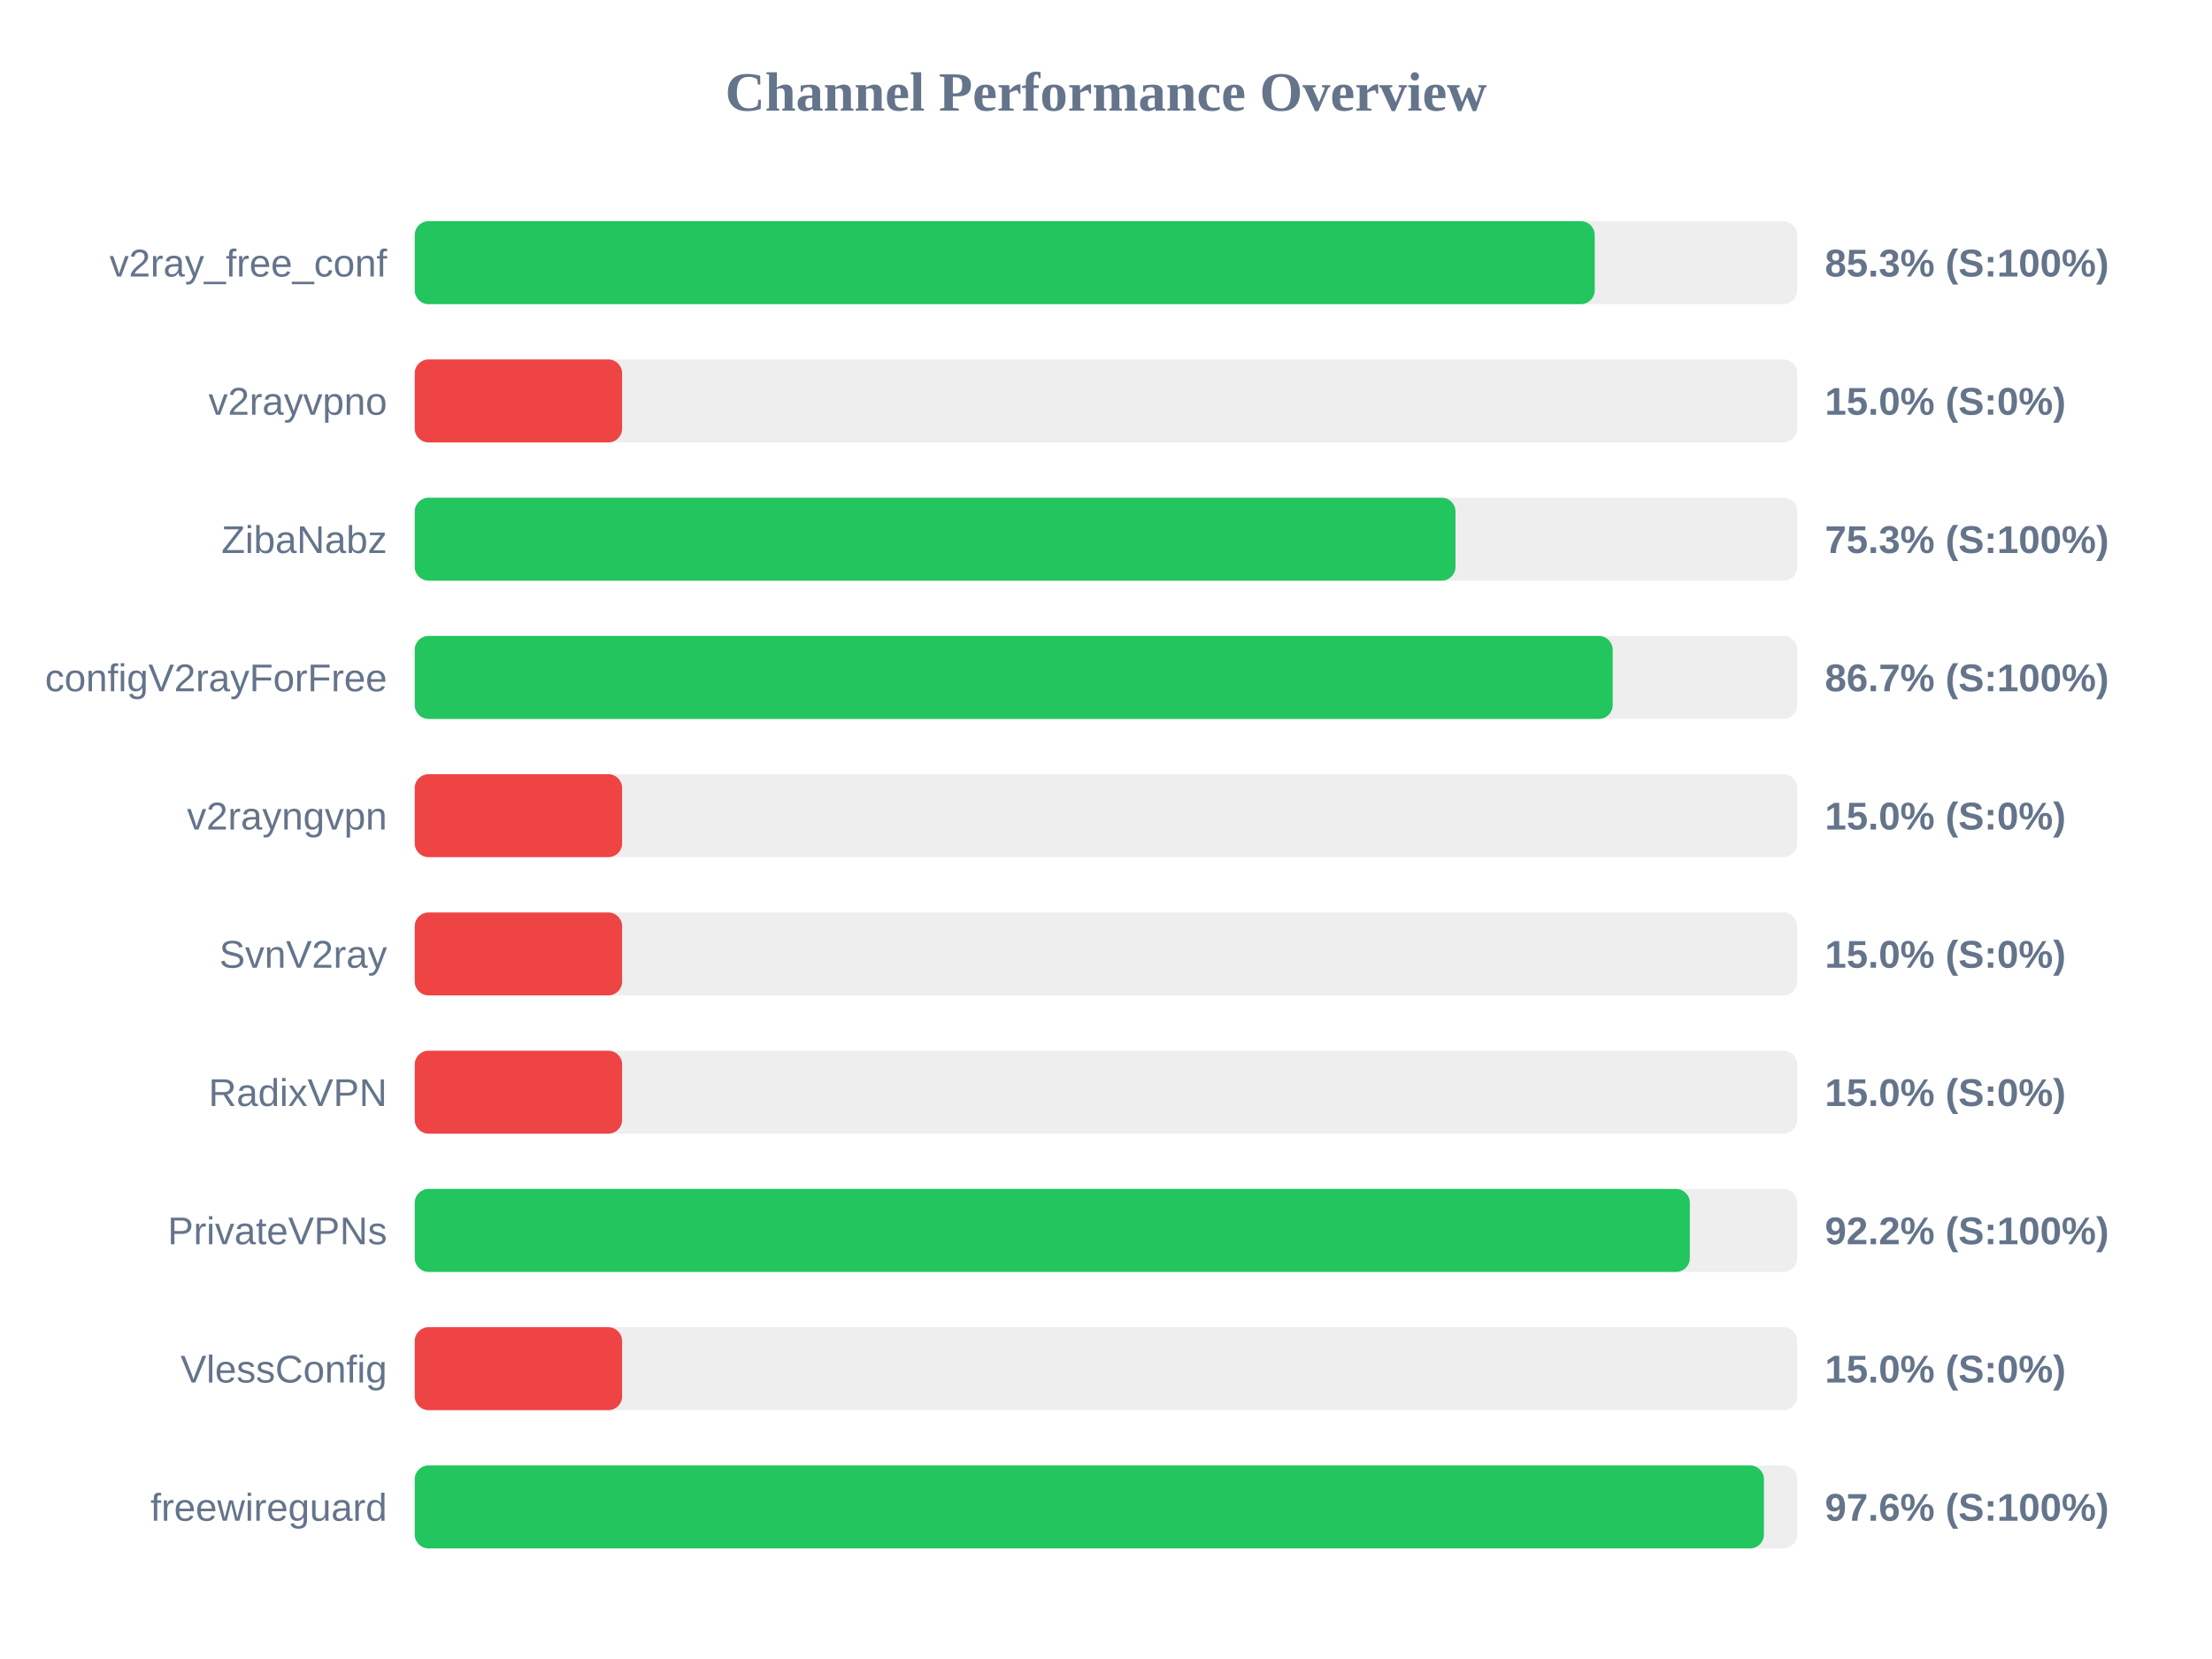
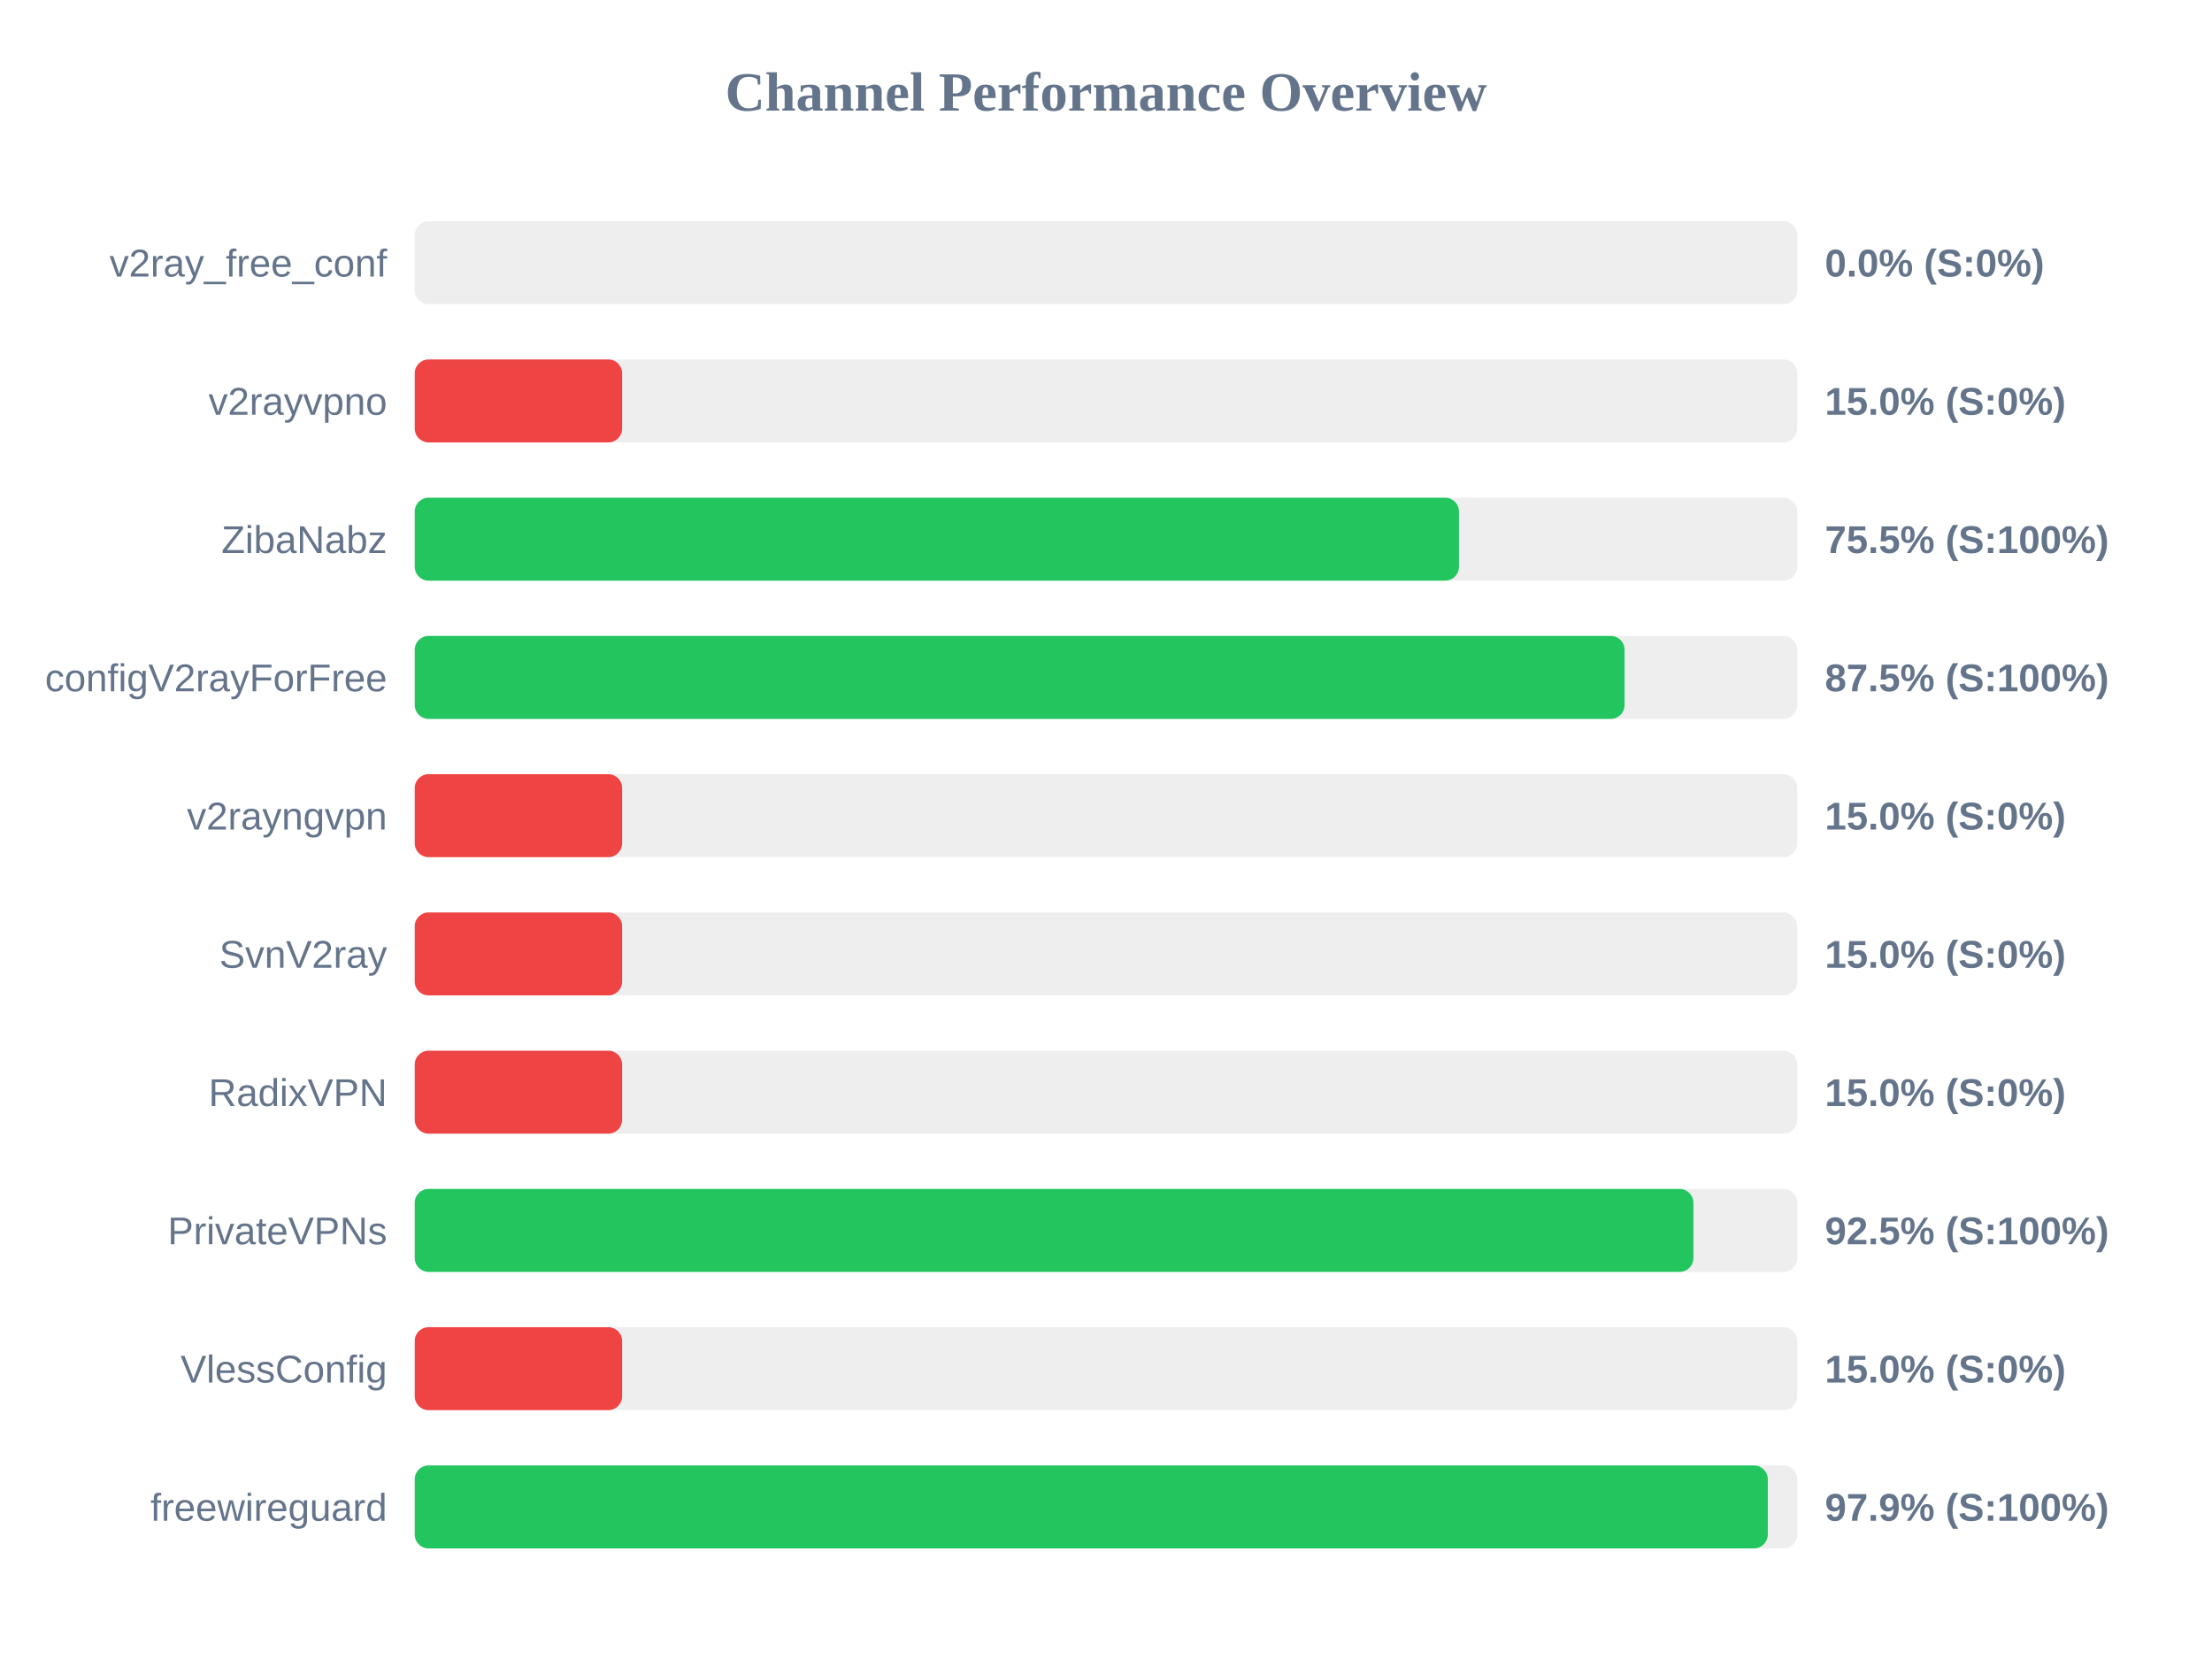
<svg xmlns="http://www.w3.org/2000/svg" width="800" height="600" version="1.1">
  <style>
        .row { font: 14px Arial; fill: #64748b; }
        .score { font: bold 14px Arial; fill: #64748b; }
    </style>
  <text x="400" y="40" text-anchor="middle" font-size="20px" font-weight="bold" fill="#64748b">Channel Performance Overview</text>
  <rect x="150" y="80" width="500" height="30" fill="#eee" rx="5" />
-   <rect x="150" y="80" width="426.75" height="30" fill="#22c55e" rx="5" />
+   <rect x="150" y="80" width="0.0" height="30" fill="#ef4444" rx="5" />
  <text x="140" y="100" text-anchor="end" class="row">v2ray_free_conf</text>
-   <text x="660" y="100" text-anchor="start" class="score">85.3% (S:100%)</text>
+   <text x="660" y="100" text-anchor="start" class="score">0.0% (S:0%)</text>
  <rect x="150" y="130" width="500" height="30" fill="#eee" rx="5" />
  <rect x="150" y="130" width="75.0" height="30" fill="#ef4444" rx="5" />
  <text x="140" y="150" text-anchor="end" class="row">v2rayvpno</text>
  <text x="660" y="150" text-anchor="start" class="score">15.0% (S:0%)</text>
  <rect x="150" y="180" width="500" height="30" fill="#eee" rx="5" />
-   <rect x="150" y="180" width="376.4" height="30" fill="#22c55e" rx="5" />
+   <rect x="150" y="180" width="377.65" height="30" fill="#22c55e" rx="5" />
  <text x="140" y="200" text-anchor="end" class="row">ZibaNabz</text>
-   <text x="660" y="200" text-anchor="start" class="score">75.3% (S:100%)</text>
+   <text x="660" y="200" text-anchor="start" class="score">75.5% (S:100%)</text>
  <rect x="150" y="230" width="500" height="30" fill="#eee" rx="5" />
-   <rect x="150" y="230" width="433.25" height="30" fill="#22c55e" rx="5" />
+   <rect x="150" y="230" width="437.55" height="30" fill="#22c55e" rx="5" />
  <text x="140" y="250" text-anchor="end" class="row">configV2rayForFree</text>
-   <text x="660" y="250" text-anchor="start" class="score">86.7% (S:100%)</text>
+   <text x="660" y="250" text-anchor="start" class="score">87.5% (S:100%)</text>
  <rect x="150" y="280" width="500" height="30" fill="#eee" rx="5" />
  <rect x="150" y="280" width="75.0" height="30" fill="#ef4444" rx="5" />
  <text x="140" y="300" text-anchor="end" class="row">v2rayngvpn</text>
  <text x="660" y="300" text-anchor="start" class="score">15.0% (S:0%)</text>
  <rect x="150" y="330" width="500" height="30" fill="#eee" rx="5" />
  <rect x="150" y="330" width="75.0" height="30" fill="#ef4444" rx="5" />
  <text x="140" y="350" text-anchor="end" class="row">SvnV2ray</text>
  <text x="660" y="350" text-anchor="start" class="score">15.0% (S:0%)</text>
  <rect x="150" y="380" width="500" height="30" fill="#eee" rx="5" />
  <rect x="150" y="380" width="75.0" height="30" fill="#ef4444" rx="5" />
  <text x="140" y="400" text-anchor="end" class="row">RadixVPN</text>
  <text x="660" y="400" text-anchor="start" class="score">15.0% (S:0%)</text>
  <rect x="150" y="430" width="500" height="30" fill="#eee" rx="5" />
-   <rect x="150" y="430" width="461.15" height="30" fill="#22c55e" rx="5" />
+   <rect x="150" y="430" width="462.45" height="30" fill="#22c55e" rx="5" />
  <text x="140" y="450" text-anchor="end" class="row">PrivateVPNs</text>
-   <text x="660" y="450" text-anchor="start" class="score">92.2% (S:100%)</text>
+   <text x="660" y="450" text-anchor="start" class="score">92.5% (S:100%)</text>
  <rect x="150" y="480" width="500" height="30" fill="#eee" rx="5" />
  <rect x="150" y="480" width="75.0" height="30" fill="#ef4444" rx="5" />
  <text x="140" y="500" text-anchor="end" class="row">VlessConfig</text>
  <text x="660" y="500" text-anchor="start" class="score">15.0% (S:0%)</text>
  <rect x="150" y="530" width="500" height="30" fill="#eee" rx="5" />
-   <rect x="150" y="530" width="487.95" height="30" fill="#22c55e" rx="5" />
+   <rect x="150" y="530" width="489.35" height="30" fill="#22c55e" rx="5" />
  <text x="140" y="550" text-anchor="end" class="row">freewireguard</text>
-   <text x="660" y="550" text-anchor="start" class="score">97.6% (S:100%)</text>
+   <text x="660" y="550" text-anchor="start" class="score">97.9% (S:100%)</text>
</svg>
